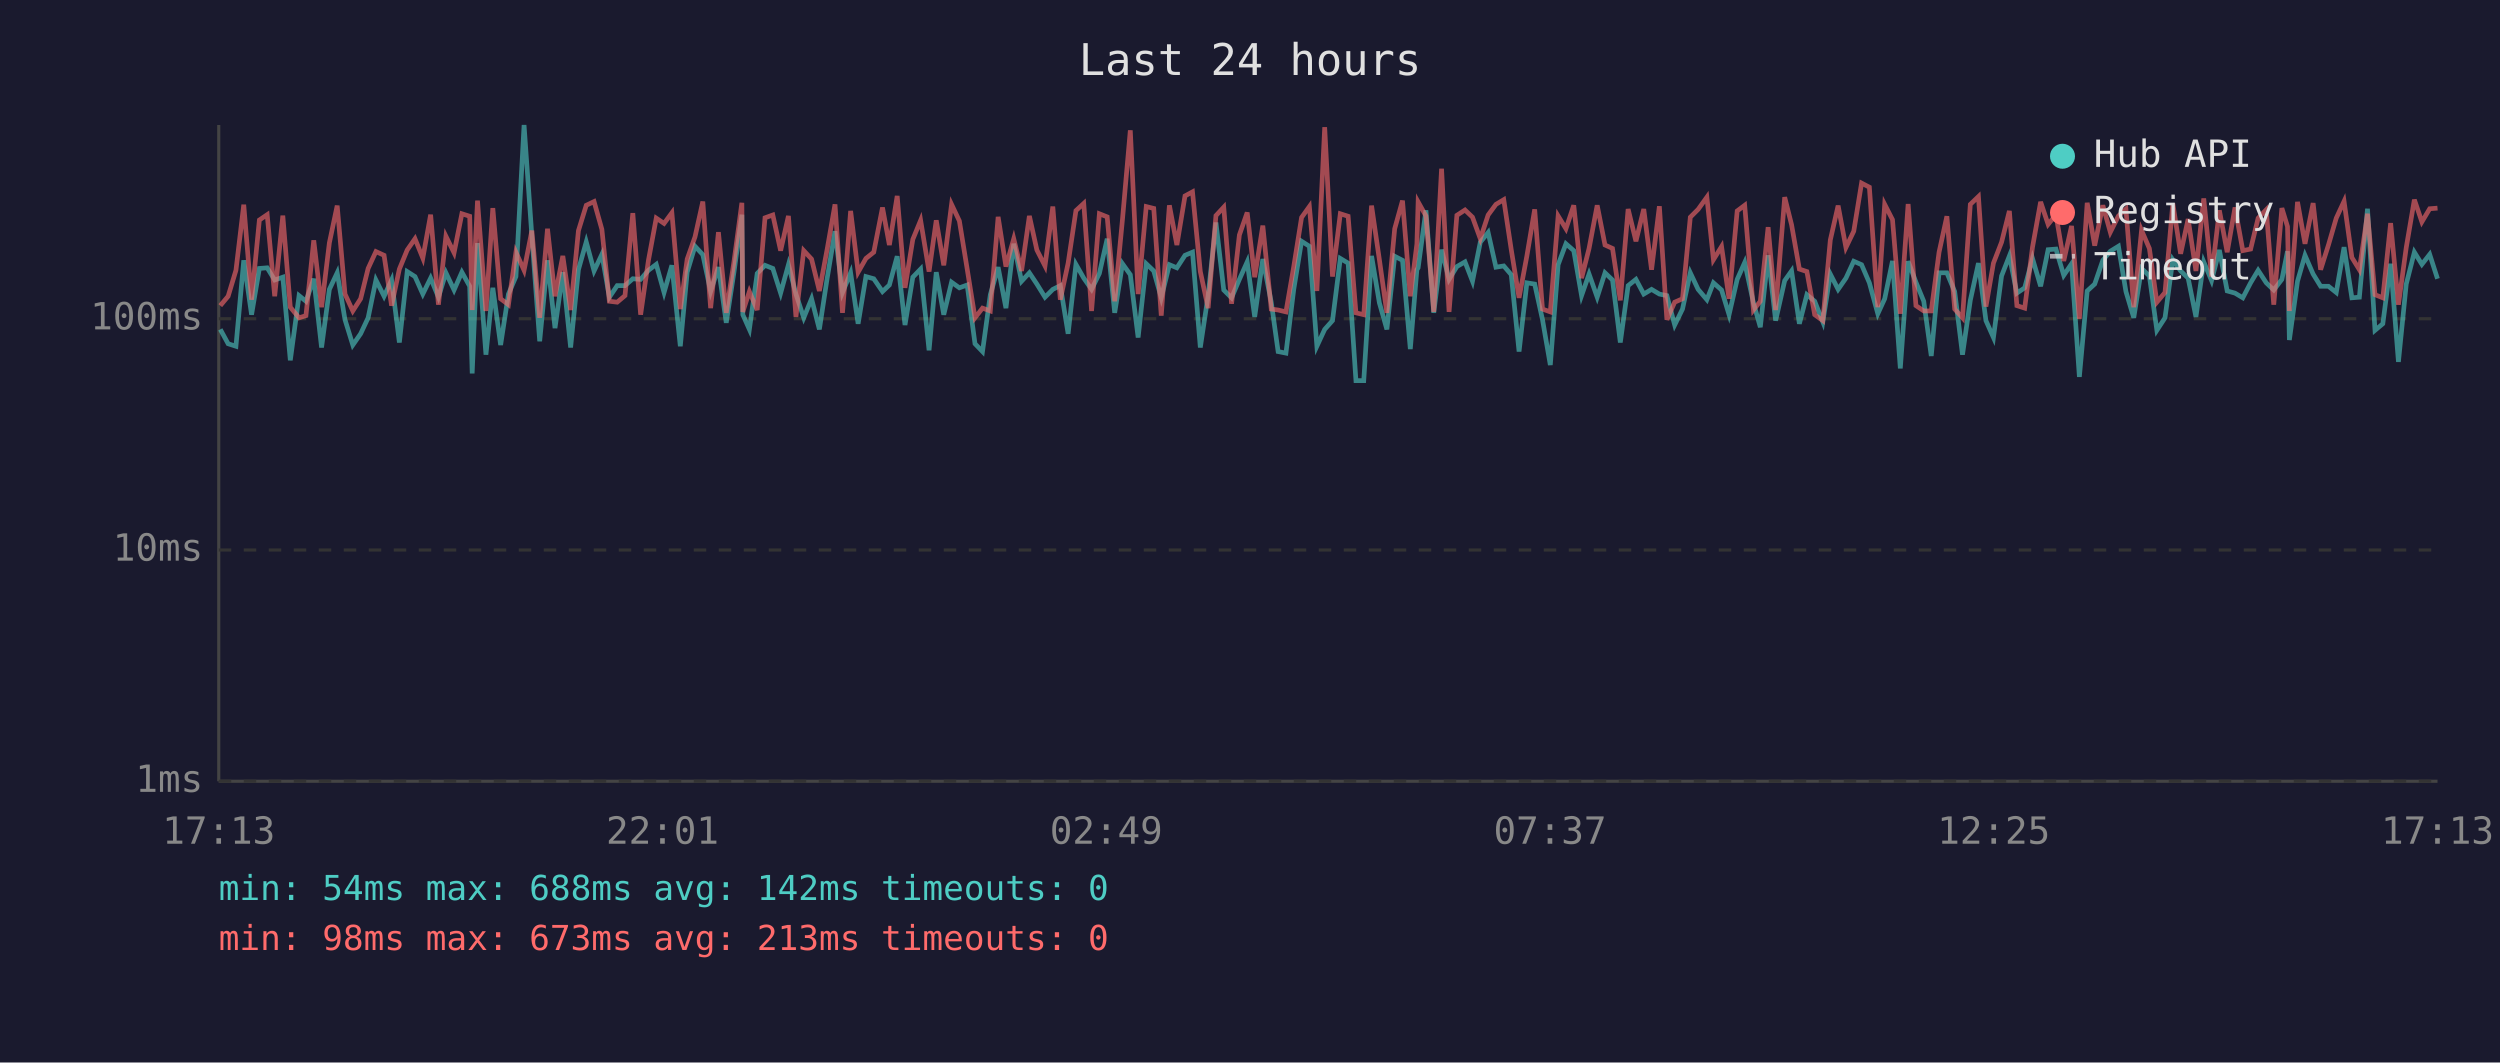
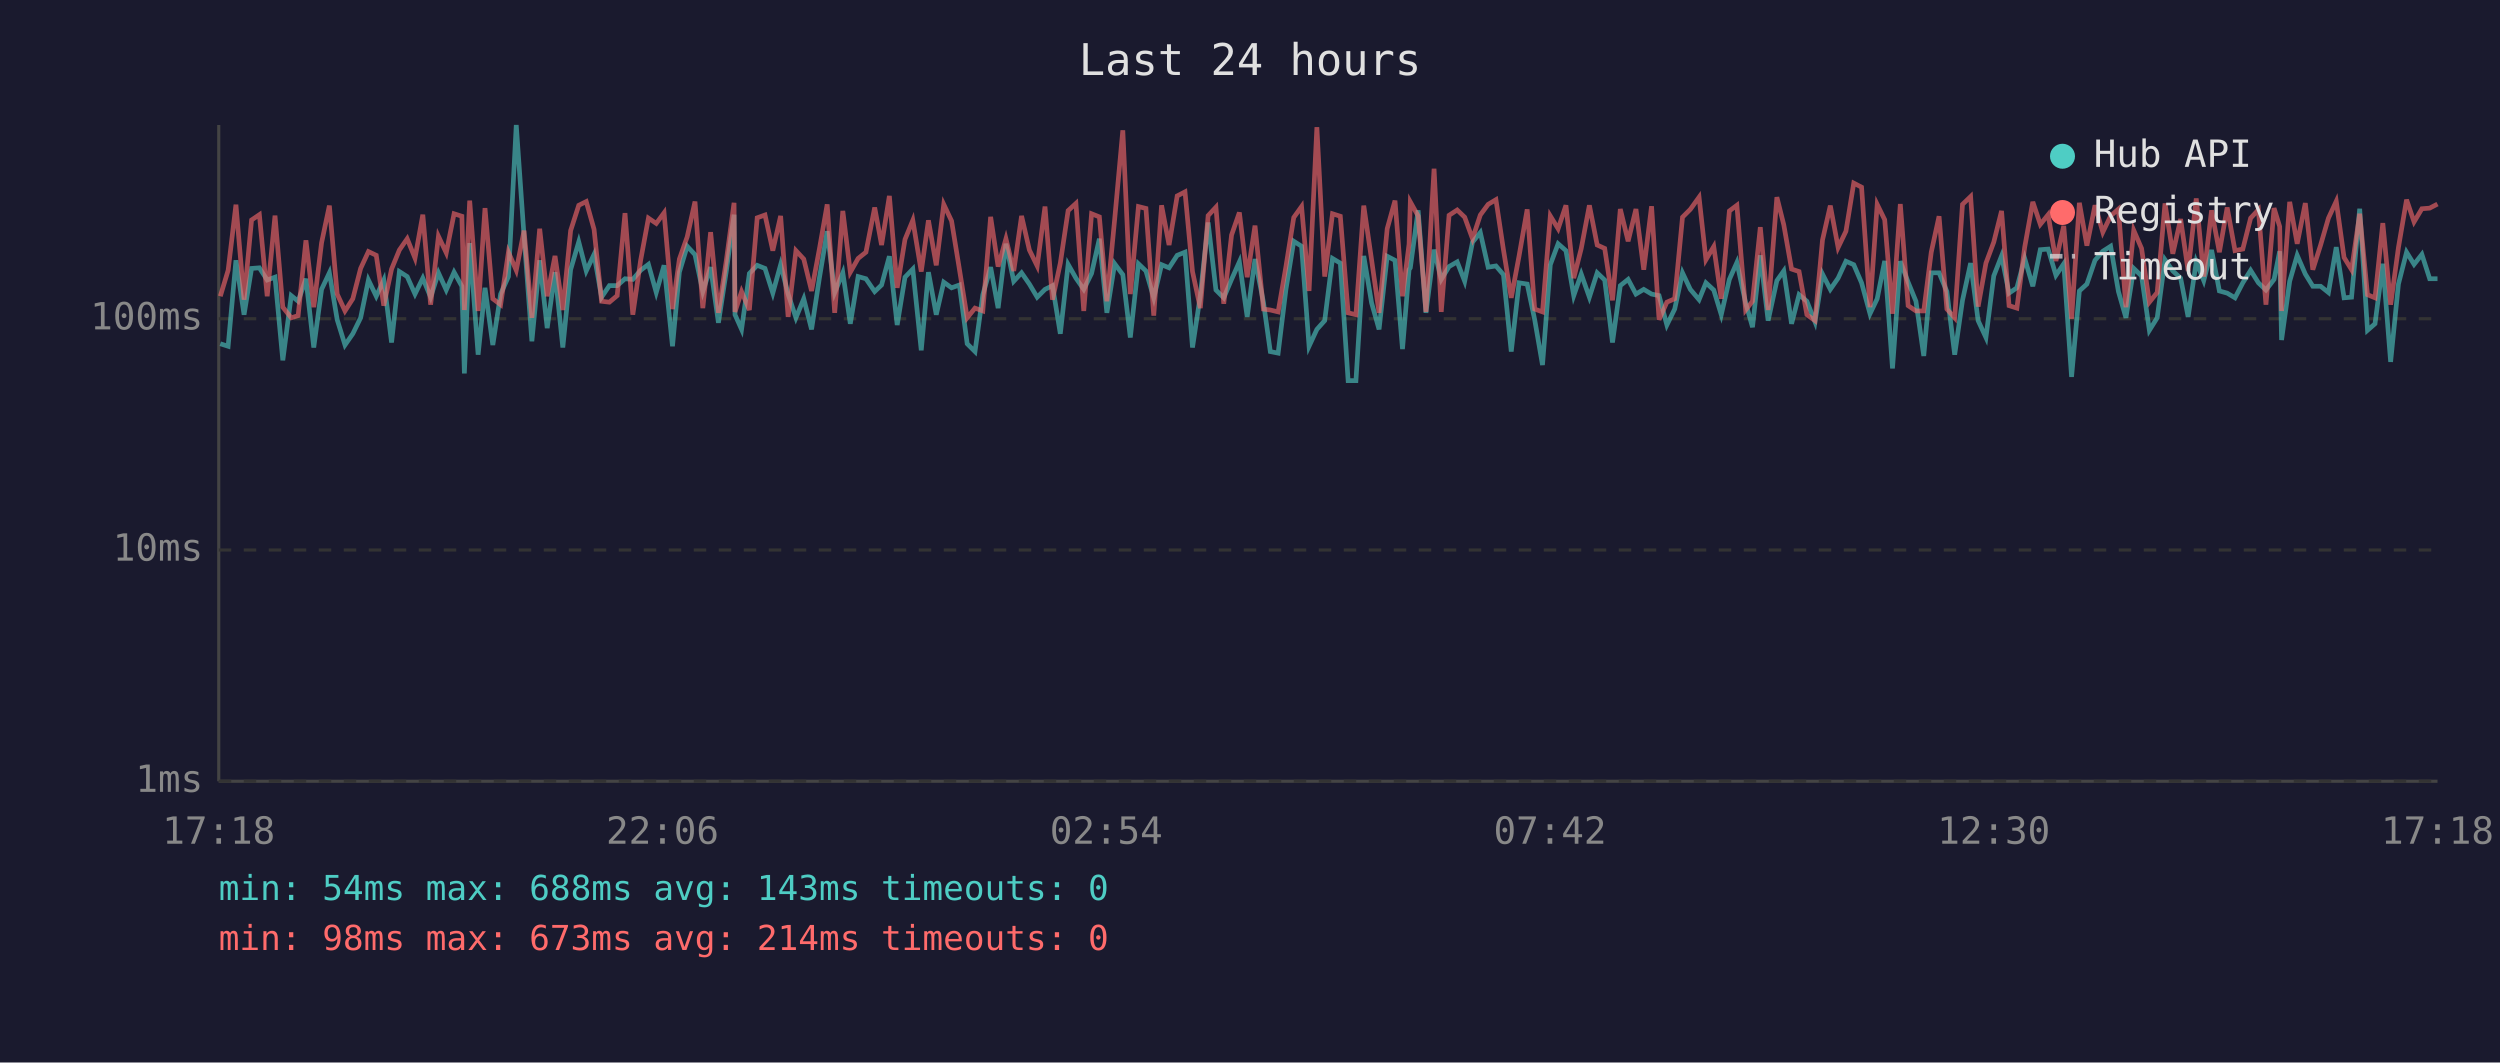
<svg xmlns="http://www.w3.org/2000/svg" viewBox="0 0 800 340" font-family="monospace" font-size="12">
  <rect width="800" height="340" fill="#1a1a2e" />
  <text x="400" y="24" fill="#e0e0e0" font-size="14" text-anchor="middle">Last 24 hours</text>
  <line x1="70" y1="40" x2="70" y2="250" stroke="#444" stroke-width="1" />
  <line x1="70" y1="250" x2="780" y2="250" stroke="#444" stroke-width="1" />
  <line x1="70" y1="250" x2="780" y2="250" stroke="#333" stroke-width="1" stroke-dasharray="4" />
  <text x="65" y="250" fill="#888" text-anchor="end" dominant-baseline="middle">1ms</text>
  <line x1="70" y1="176" x2="780" y2="176" stroke="#333" stroke-width="1" stroke-dasharray="4" />
  <text x="65" y="176" fill="#888" text-anchor="end" dominant-baseline="middle">10ms</text>
  <line x1="70" y1="102" x2="780" y2="102" stroke="#333" stroke-width="1" stroke-dasharray="4" />
  <text x="65" y="102" fill="#888" text-anchor="end" dominant-baseline="middle">100ms</text>
-   <text x="70" y="270" fill="#888" text-anchor="middle">17:13</text>
-   <text x="212" y="270" fill="#888" text-anchor="middle">22:01</text>
-   <text x="354" y="270" fill="#888" text-anchor="middle">02:49</text>
-   <text x="496" y="270" fill="#888" text-anchor="middle">07:37</text>
-   <text x="638" y="270" fill="#888" text-anchor="middle">12:25</text>
-   <text x="780" y="270" fill="#888" text-anchor="middle">17:13</text>
-   <polyline points="70.5,105.4 73.0,110.0 75.5,110.8 78.0,83.3 80.5,100.7 83.0,85.9 85.5,85.7 87.9,89.6 90.5,88.7 92.9,115.3 95.7,94.6 97.9,96.4 100.4,89.2 102.9,111.2 105.4,92.6 107.9,87.3 110.4,102.3 112.9,110.4 115.4,106.8 117.8,101.7 120.3,89.6 122.9,94.8 125.3,89.6 127.8,109.6 130.3,86.9 132.8,88.5 135.3,94.1 137.8,89.0 140.3,95.1 142.7,87.3 145.3,92.8 147.8,87.1 150.3,91.6 151.1,119.5 152.8,77.8 155.5,113.5 157.7,92.1 160.2,110.4 162.7,94.1 165.1,88.5 167.7,40.0 170.2,75.6 172.7,109.2 175.2,83.3 177.6,105.0 180.1,87.1 182.6,111.2 185.1,86.3 187.6,77.4 190.1,86.7 192.6,81.4 195.0,95.1 197.5,91.4 200.0,91.4 202.5,89.2 205.0,89.4 207.5,86.5 210.0,84.6 212.5,93.6 215.0,84.9 217.7,110.8 219.9,87.1 222.4,78.8 224.9,81.5 227.4,93.3 229.9,85.5 232.4,103.3 234.9,86.9 237.4,68.7 237.7,100.7 239.8,105.4 242.3,87.5 244.8,84.9 247.3,85.9 249.8,93.8 252.3,84.7 254.7,94.1 257.2,101.7 259.7,95.6 262.2,105.4 264.7,89.0 267.2,74.0 269.6,93.6 272.2,87.3 274.6,103.6 277.1,88.5 279.6,89.2 282.4,93.3 284.6,91.2 287.1,82.0 289.6,104.0 292.1,88.7 294.6,86.1 297.3,112.1 299.6,87.1 302.0,100.7 304.5,90.3 307.0,92.1 309.5,91.2 312.0,110.0 314.4,112.5 316.9,94.3 319.4,85.5 321.9,98.6 324.4,78.0 326.9,90.0 329.4,87.3 331.8,90.9 334.4,95.1 336.9,92.6 339.3,91.4 341.8,106.8 344.3,84.6 346.8,89.0 349.3,92.6 351.8,87.5 354.3,76.4 356.7,100.1 359.2,84.4 361.7,87.9 364.2,108.0 366.8,84.4 369.2,86.7 371.6,95.3 374.2,84.7 376.6,85.7 379.2,81.7 381.6,80.7 384.1,111.2 386.6,94.6 389.1,71.2 391.6,92.8 394.1,95.3 396.6,89.4 399.1,83.8 401.5,101.4 404.1,82.9 406.8,96.7 409.0,112.5 411.5,113.0 414.0,92.6 416.5,77.2 419.0,78.8 421.4,110.8 423.9,105.4 426.4,102.6 428.9,82.7 431.4,84.2 433.9,121.8 436.4,121.8 438.9,81.9 441.4,96.9 443.8,105.4 446.3,82.0 448.8,83.3 451.3,111.7 453.4,86.3 453.8,85.7 456.3,67.3 458.8,100.1 461.3,79.9 463.7,89.4 466.2,85.3 468.8,83.8 471.2,90.0 473.7,77.5 476.2,74.4 478.7,85.5 481.2,85.1 483.6,87.9 486.1,112.5 488.6,90.5 491.1,90.9 493.6,102.3 496.1,116.8 498.6,84.7 501.1,78.0 503.6,80.2 506.1,94.6 508.5,87.7 511.1,95.1 513.6,87.3 516.0,89.6 518.5,109.6 521.0,91.4 523.5,89.4 526.0,94.1 528.5,92.6 531.0,94.1 533.4,94.6 535.9,104.0 538.4,98.9 540.9,87.3 543.4,92.6 546.2,95.9 548.3,90.5 550.9,92.8 553.3,100.7 555.9,89.4 558.3,84.0 561.1,96.9 563.3,104.7 565.8,81.7 568.2,102.6 571.1,89.8 573.3,86.7 575.8,103.6 578.2,94.3 580.7,96.4 583.3,103.0 585.7,87.7 588.2,92.6 590.7,89.0 593.2,83.6 595.7,84.7 598.2,90.5 600.9,100.4 603.1,95.6 605.6,83.5 608.1,117.9 610.6,83.6 613.1,90.3 615.6,96.4 618.0,113.9 620.5,87.3 623.0,87.3 625.5,93.3 628.0,113.5 630.5,96.1 633.1,84.2 635.5,102.6 637.9,108.0 640.5,88.3 643.0,81.9 645.4,93.8 647.9,92.1 650.4,82.7 653.0,91.6 655.4,79.9 657.9,79.7 660.4,88.1 662.9,84.4 665.4,120.6 667.9,93.1 670.3,90.9 672.9,83.3 675.3,80.4 677.9,78.8 680.3,93.3 682.8,101.7 685.3,85.9 687.8,88.3 690.2,105.7 692.8,101.7 695.3,83.1 697.8,86.7 700.2,89.0 702.7,101.4 705.2,83.8 707.7,89.8 710.2,80.0 712.7,93.1 715.2,93.8 717.7,95.3 720.2,90.5 722.6,86.5 725.2,90.5 727.6,92.8 730.2,89.4 732.0,80.4 732.6,108.8 735.2,90.0 737.6,81.7 740.2,87.7 742.6,91.6 745.1,91.6 747.6,93.6 750.1,79.1 752.6,95.3 755.0,95.1 757.6,66.8 760.0,105.7 762.5,103.6 765.0,84.4 767.5,115.8 770.0,90.9 772.6,80.7 775.0,84.6 777.5,81.4 780.0,89.2" fill="none" stroke="#4ecdc4" stroke-width="1.5" opacity="0.6" />
-   <polyline points="70.5,97.8 73.0,94.8 75.5,86.5 78.0,65.5 80.5,95.9 83.0,70.4 85.5,68.7 87.9,94.8 90.5,69.0 92.9,98.3 95.7,101.7 97.9,101.0 100.4,76.9 102.9,98.3 105.4,77.7 107.9,65.8 110.4,94.1 112.9,99.5 115.4,95.6 117.8,85.9 120.3,80.5 122.9,81.7 125.3,97.8 127.8,86.1 130.3,80.0 132.8,76.4 135.3,82.6 137.8,68.7 140.3,97.5 142.7,75.6 145.3,80.9 147.8,68.4 150.3,69.2 151.1,99.2 152.8,64.2 155.5,99.5 157.7,66.6 160.2,95.6 162.7,97.5 165.1,80.7 167.7,86.5 170.2,73.8 172.7,101.7 175.2,73.2 177.6,94.8 180.1,81.9 182.6,99.2 185.1,73.8 187.6,65.7 190.1,64.5 192.6,73.4 195.0,96.4 197.5,96.7 200.0,94.6 202.5,68.2 205.0,100.7 207.5,83.3 210.0,69.8 212.5,71.5 215.0,68.1 217.7,98.9 219.9,82.9 222.4,75.8 224.9,64.5 227.4,98.6 229.9,74.3 232.4,100.1 234.9,83.5 237.4,64.9 237.7,99.8 239.8,93.3 242.3,99.2 244.8,69.7 247.3,68.8 249.8,80.2 252.3,69.1 254.7,101.4 257.2,80.2 259.7,82.9 262.2,93.1 264.7,79.7 267.2,65.4 269.6,100.1 272.2,67.5 274.6,87.1 277.1,82.7 279.6,80.7 282.4,66.4 284.6,78.4 287.1,62.7 289.6,92.1 292.1,76.6 294.6,70.5 297.3,86.9 299.6,70.5 302.0,84.9 304.5,65.4 307.0,70.7 309.5,86.1 312.0,101.7 314.4,98.6 316.9,99.5 319.4,69.4 321.9,85.3 324.4,76.4 326.9,86.7 329.4,69.1 331.8,80.0 334.4,85.1 336.9,66.1 339.3,95.9 341.8,84.2 344.3,67.4 346.8,65.1 349.3,99.5 351.8,68.4 354.3,69.4 356.7,96.4 359.2,70.1 361.7,41.7 364.2,94.1 366.8,66.1 369.2,66.7 371.6,101.0 374.2,65.7 376.6,78.4 379.2,62.7 381.6,61.4 384.1,86.9 386.6,98.6 389.1,69.0 391.6,66.3 394.1,97.2 396.6,75.2 399.1,68.0 401.5,88.7 404.1,72.2 406.8,98.9 409.0,99.2 411.5,99.8 414.0,85.3 416.5,69.6 419.0,66.1 421.4,93.1 423.9,40.7 426.4,88.5 428.9,68.4 431.4,69.2 433.9,100.1 436.4,100.7 438.9,65.8 441.4,83.1 443.8,100.1 446.3,73.2 448.8,64.2 451.3,94.8 453.4,78.1 453.8,64.6 456.3,69.1 458.8,99.8 461.3,54.0 463.7,99.8 466.2,68.9 468.8,67.2 471.2,69.5 473.7,76.4 476.2,68.8 478.7,65.4 481.2,63.9 483.6,79.9 486.1,95.3 488.6,81.9 491.1,67.0 493.6,98.9 496.1,99.8 498.6,69.1 501.1,73.2 503.6,65.7 506.1,89.0 508.5,79.5 511.1,65.7 513.6,78.4 516.0,79.5 518.5,96.1 521.0,66.9 523.5,77.2 526.0,66.9 528.5,86.3 531.0,66.0 533.4,102.3 535.9,96.7 538.4,95.6 540.9,69.5 543.4,67.0 546.2,63.1 548.3,83.1 550.9,78.9 553.3,95.6 555.9,67.5 558.3,65.7 561.1,99.2 563.3,96.4 565.8,72.7 568.2,99.2 571.1,63.1 573.3,71.9 575.8,86.1 578.2,86.9 580.7,100.7 583.3,102.6 585.7,76.8 588.2,65.8 590.7,79.2 593.2,74.0 595.7,58.6 598.2,59.9 600.9,98.3 603.1,65.4 605.6,70.3 608.1,100.4 610.6,65.3 613.1,97.8 615.6,99.5 618.0,99.5 620.5,80.7 623.0,69.2 625.5,98.9 628.0,101.7 630.5,65.4 633.1,62.9 635.5,98.1 637.9,84.2 640.5,77.5 643.0,67.5 645.4,97.8 647.9,98.6 650.4,79.1 653.0,64.6 655.4,71.8 657.9,68.7 660.4,83.5 662.9,72.3 665.4,102.0 667.9,64.9 670.3,78.6 672.9,65.7 675.3,74.3 677.9,69.1 680.3,66.9 682.8,98.3 685.3,73.7 687.8,79.5 690.2,96.7 692.8,93.6 695.3,65.1 697.8,81.2 700.2,70.1 702.7,86.7 705.2,63.5 707.7,88.5 710.2,67.3 712.7,80.7 715.2,66.4 717.7,80.2 720.2,79.7 722.6,69.8 725.2,67.1 727.6,97.5 730.2,66.6 732.0,72.5 732.6,99.5 735.2,64.6 737.6,78.0 740.2,65.0 742.6,86.3 745.1,78.4 747.6,69.8 750.1,64.4 752.6,82.4 755.0,86.3 757.6,68.4 760.0,94.3 762.5,95.3 765.0,71.4 767.5,97.5 770.0,79.2 772.6,63.9 775.0,71.0 777.5,66.8 780.0,66.6" fill="none" stroke="#ff6b6b" stroke-width="1.5" opacity="0.6" />
+   <text x="70" y="270" fill="#888" text-anchor="middle">17:18</text>
+   <text x="212" y="270" fill="#888" text-anchor="middle">22:06</text>
+   <text x="354" y="270" fill="#888" text-anchor="middle">02:54</text>
+   <text x="496" y="270" fill="#888" text-anchor="middle">07:42</text>
+   <text x="638" y="270" fill="#888" text-anchor="middle">12:30</text>
+   <text x="780" y="270" fill="#888" text-anchor="middle">17:18</text>
+   <polyline points="70.5,110.0 73.0,110.8 75.5,83.3 78.1,100.7 80.5,85.9 83.0,85.7 85.5,89.6 88.0,88.7 90.5,115.3 93.2,94.6 95.4,96.4 97.9,89.2 100.4,111.2 102.9,92.6 105.4,87.3 107.9,102.3 110.4,110.4 112.9,106.8 115.4,101.7 117.9,89.6 120.4,94.8 122.8,89.6 125.3,109.6 127.8,86.9 130.3,88.5 132.8,94.1 135.3,89.0 137.8,95.1 140.3,87.3 142.8,92.8 145.3,87.1 147.8,91.6 148.6,119.5 150.3,77.8 153.0,113.5 155.2,92.1 157.7,110.4 160.2,94.1 162.7,88.5 165.2,40.0 167.7,75.6 170.2,109.2 172.7,83.3 175.1,105.0 177.6,87.1 180.1,111.2 182.6,86.3 185.2,77.4 187.6,86.7 190.1,81.4 192.5,95.1 195.0,91.4 197.5,91.4 200.0,89.2 202.5,89.4 205.0,86.5 207.5,84.6 210.0,93.6 212.5,84.9 215.2,110.8 217.4,87.1 219.9,78.8 222.4,81.5 224.9,93.3 227.4,85.5 229.9,103.3 232.4,86.9 234.9,68.7 235.2,100.7 237.3,105.4 239.8,87.5 242.3,84.9 244.8,85.9 247.3,93.8 249.8,84.7 252.2,94.1 254.7,101.7 257.2,95.6 259.7,105.4 262.2,89.0 264.7,74.0 267.1,93.6 269.7,87.3 272.1,103.6 274.6,88.5 277.1,89.2 279.9,93.3 282.1,91.2 284.6,82.0 287.1,104.0 289.6,88.7 292.1,86.1 294.8,112.1 297.1,87.1 299.6,100.7 302.0,90.3 304.5,92.1 307.0,91.2 309.5,110.0 312.0,112.5 314.5,94.3 317.0,85.5 319.4,98.6 321.9,78.0 324.4,90.0 326.9,87.3 329.4,90.9 331.9,95.1 334.4,92.6 336.8,91.4 339.3,106.8 341.8,84.6 344.3,89.0 346.8,92.6 349.3,87.5 351.8,76.4 354.2,100.1 356.7,84.4 359.3,87.9 361.7,108.0 364.3,84.4 366.7,86.7 369.2,95.3 371.7,84.7 374.1,85.7 376.7,81.7 379.2,80.7 381.6,111.2 384.1,94.6 386.6,71.2 389.1,92.8 391.6,95.3 394.1,89.4 396.6,83.8 399.1,101.4 401.6,82.9 404.3,96.7 406.5,112.5 409.0,113.0 411.5,92.6 414.0,77.2 416.5,78.8 418.9,110.8 421.4,105.4 423.9,102.6 426.4,82.7 428.9,84.2 431.4,121.8 433.9,121.8 436.4,81.9 438.9,96.9 441.3,105.4 443.9,82.0 446.4,83.3 448.8,111.7 450.9,86.3 451.3,85.7 453.8,67.3 456.3,100.1 458.9,79.9 461.2,89.4 463.7,85.3 466.3,83.8 468.7,90.0 471.2,77.5 473.7,74.4 476.2,85.5 478.7,85.1 481.1,87.9 483.6,112.5 486.1,90.5 488.7,90.9 491.1,102.3 493.6,116.8 496.1,84.7 498.6,78.0 501.1,80.2 503.6,94.6 506.0,87.7 508.6,95.1 511.1,87.3 513.5,89.6 516.0,109.6 518.5,91.4 521.0,89.4 523.5,94.1 526.0,92.6 528.5,94.1 530.9,94.6 533.4,104.0 535.9,98.9 538.4,87.3 540.9,92.6 543.7,95.9 545.9,90.5 548.4,92.8 550.8,100.7 553.4,89.4 555.8,84.0 558.6,96.9 560.8,104.7 563.3,81.7 565.8,102.6 568.6,89.8 570.8,86.7 573.3,103.6 575.7,94.3 578.2,96.4 580.8,103.0 583.2,87.7 585.7,92.6 588.2,89.0 590.7,83.6 593.2,84.7 595.7,90.5 598.4,100.4 600.7,95.6 603.1,83.5 605.6,117.9 608.1,83.6 610.6,90.3 613.1,96.4 615.6,113.9 618.0,87.3 620.5,87.3 623.0,93.3 625.5,113.5 628.0,96.1 630.6,84.2 633.0,102.6 635.5,108.0 638.0,88.3 640.5,81.9 642.9,93.8 645.4,92.1 647.9,82.7 650.5,91.6 652.9,79.9 655.4,79.7 657.9,88.1 660.4,84.4 662.9,120.6 665.4,93.1 667.8,90.9 670.4,83.3 672.9,80.4 675.4,78.8 677.9,93.3 680.3,101.7 682.8,85.9 685.3,88.3 687.8,105.7 690.3,101.7 692.8,83.1 695.3,86.7 697.8,89.0 700.2,101.4 702.8,83.8 705.2,89.8 707.7,80.0 710.2,93.1 712.7,93.8 715.2,95.3 717.7,90.5 720.2,86.5 722.7,90.5 725.1,92.8 727.7,89.4 729.5,80.4 730.1,108.8 732.7,90.0 735.1,81.7 737.7,87.7 740.1,91.6 742.6,91.6 745.1,93.6 747.6,79.1 750.1,95.3 752.5,95.1 755.1,66.8 757.6,105.7 760.0,103.6 762.5,84.4 765.0,115.8 767.5,90.9 770.1,80.7 772.5,84.6 775.0,81.4 777.5,89.2 780.0,89.2" fill="none" stroke="#4ecdc4" stroke-width="1.5" opacity="0.6" />
+   <polyline points="70.5,94.8 73.0,86.5 75.5,65.5 78.1,95.9 80.5,70.4 83.0,68.7 85.5,94.8 88.0,69.0 90.5,98.3 93.2,101.7 95.4,101.0 97.9,76.9 100.4,98.3 102.9,77.7 105.4,65.8 107.9,94.1 110.4,99.5 112.9,95.6 115.4,85.9 117.9,80.5 120.4,81.7 122.8,97.8 125.3,86.1 127.8,80.0 130.3,76.4 132.8,82.6 135.3,68.7 137.8,97.5 140.3,75.6 142.8,80.9 145.3,68.4 147.8,69.2 148.6,99.2 150.3,64.2 153.0,99.5 155.2,66.6 157.7,95.6 160.2,97.5 162.7,80.7 165.2,86.5 167.7,73.8 170.2,101.7 172.7,73.2 175.1,94.8 177.6,81.9 180.1,99.2 182.6,73.8 185.2,65.7 187.6,64.5 190.1,73.4 192.5,96.4 195.0,96.7 197.5,94.6 200.0,68.2 202.5,100.7 205.0,83.3 207.5,69.8 210.0,71.5 212.5,68.1 215.2,98.9 217.4,82.9 219.9,75.8 222.4,64.5 224.9,98.6 227.4,74.3 229.9,100.1 232.4,83.5 234.9,64.9 235.2,99.8 237.3,93.3 239.8,99.2 242.3,69.7 244.8,68.8 247.3,80.2 249.8,69.1 252.2,101.4 254.7,80.2 257.2,82.9 259.7,93.1 262.2,79.7 264.7,65.4 267.1,100.1 269.7,67.5 272.1,87.1 274.6,82.7 277.1,80.7 279.9,66.4 282.1,78.4 284.6,62.7 287.1,92.1 289.6,76.6 292.1,70.5 294.8,86.9 297.1,70.5 299.6,84.9 302.0,65.4 304.5,70.7 307.0,86.1 309.5,101.7 312.0,98.6 314.5,99.5 317.0,69.4 319.4,85.3 321.9,76.4 324.4,86.7 326.9,69.1 329.4,80.0 331.9,85.1 334.4,66.1 336.8,95.9 339.3,84.2 341.8,67.4 344.3,65.1 346.8,99.5 349.3,68.4 351.8,69.4 354.2,96.4 356.7,70.1 359.3,41.7 361.7,94.1 364.3,66.1 366.7,66.7 369.2,101.0 371.7,65.7 374.1,78.4 376.7,62.7 379.2,61.4 381.6,86.9 384.1,98.6 386.6,69.0 389.1,66.3 391.6,97.2 394.1,75.2 396.6,68.0 399.1,88.7 401.6,72.2 404.3,98.9 406.5,99.2 409.0,99.8 411.5,85.3 414.0,69.6 416.5,66.1 418.9,93.1 421.4,40.7 423.9,88.5 426.4,68.4 428.9,69.2 431.4,100.1 433.9,100.7 436.4,65.8 438.9,83.1 441.3,100.1 443.9,73.2 446.4,64.2 448.8,94.8 450.9,78.1 451.3,64.6 453.8,69.1 456.3,99.8 458.9,54.0 461.2,99.8 463.7,68.9 466.3,67.2 468.7,69.5 471.2,76.4 473.7,68.8 476.2,65.4 478.7,63.9 481.1,79.9 483.6,95.3 486.1,81.9 488.7,67.0 491.1,98.9 493.6,99.8 496.1,69.1 498.6,73.2 501.1,65.7 503.6,89.0 506.0,79.5 508.6,65.7 511.1,78.4 513.5,79.5 516.0,96.1 518.5,66.9 521.0,77.2 523.5,66.9 526.0,86.3 528.5,66.0 530.9,102.3 533.4,96.7 535.9,95.6 538.4,69.5 540.9,67.0 543.7,63.1 545.9,83.1 548.4,78.9 550.8,95.6 553.4,67.5 555.8,65.7 558.6,99.2 560.8,96.4 563.3,72.7 565.8,99.2 568.6,63.1 570.8,71.9 573.3,86.1 575.7,86.9 578.2,100.7 580.8,102.6 583.2,76.8 585.7,65.8 588.2,79.2 590.7,74.0 593.2,58.6 595.7,59.9 598.4,98.3 600.7,65.4 603.1,70.3 605.6,100.4 608.1,65.3 610.6,97.8 613.1,99.5 615.6,99.5 618.0,80.7 620.5,69.2 623.0,98.9 625.5,101.7 628.0,65.4 630.6,62.9 633.0,98.1 635.5,84.2 638.0,77.5 640.5,67.5 642.9,97.8 645.4,98.6 647.9,79.1 650.5,64.6 652.9,71.8 655.4,68.7 657.9,83.5 660.4,72.3 662.9,102.0 665.4,64.9 667.8,78.6 670.4,65.7 672.9,74.3 675.4,69.1 677.9,66.9 680.3,98.3 682.8,73.7 685.3,79.5 687.8,96.7 690.3,93.6 692.8,65.1 695.3,81.2 697.8,70.1 700.2,86.7 702.8,63.5 705.2,88.5 707.7,67.3 710.2,80.7 712.7,66.4 715.2,80.2 717.7,79.7 720.2,69.8 722.7,67.1 725.1,97.5 727.7,66.6 729.5,72.5 730.1,99.5 732.7,64.6 735.1,78.0 737.7,65.0 740.1,86.3 742.6,78.4 745.1,69.8 747.6,64.4 750.1,82.4 752.5,86.3 755.1,68.4 757.6,94.3 760.0,95.3 762.5,71.4 765.0,97.5 767.5,79.2 770.1,63.9 772.5,71.0 775.0,66.8 777.5,66.6 780.0,65.3" fill="none" stroke="#ff6b6b" stroke-width="1.5" opacity="0.6" />
  <circle cx="660" cy="50" r="4" fill="#4ecdc4" />
  <text x="670" y="50" fill="#e0e0e0" dominant-baseline="middle">Hub API</text>
  <circle cx="660" cy="68" r="4" fill="#ff6b6b" />
  <text x="670" y="68" fill="#e0e0e0" dominant-baseline="middle">Registry</text>
  <line x1="656" y1="82" x2="664" y2="82" stroke="#e0e0e0" stroke-width="1.5" stroke-dasharray="4,3" opacity="0.7" />
  <text x="670" y="86" fill="#e0e0e0" dominant-baseline="middle">Timeout</text>
-   <text x="70" y="288" fill="#4ecdc4" font-size="11">min: 54ms  max: 688ms  avg: 142ms  timeouts: 0</text>
-   <text x="70" y="304" fill="#ff6b6b" font-size="11">min: 98ms  max: 673ms  avg: 213ms  timeouts: 0</text>
+   <text x="70" y="288" fill="#4ecdc4" font-size="11">min: 54ms  max: 688ms  avg: 143ms  timeouts: 0</text>
+   <text x="70" y="304" fill="#ff6b6b" font-size="11">min: 98ms  max: 673ms  avg: 214ms  timeouts: 0</text>
</svg>
